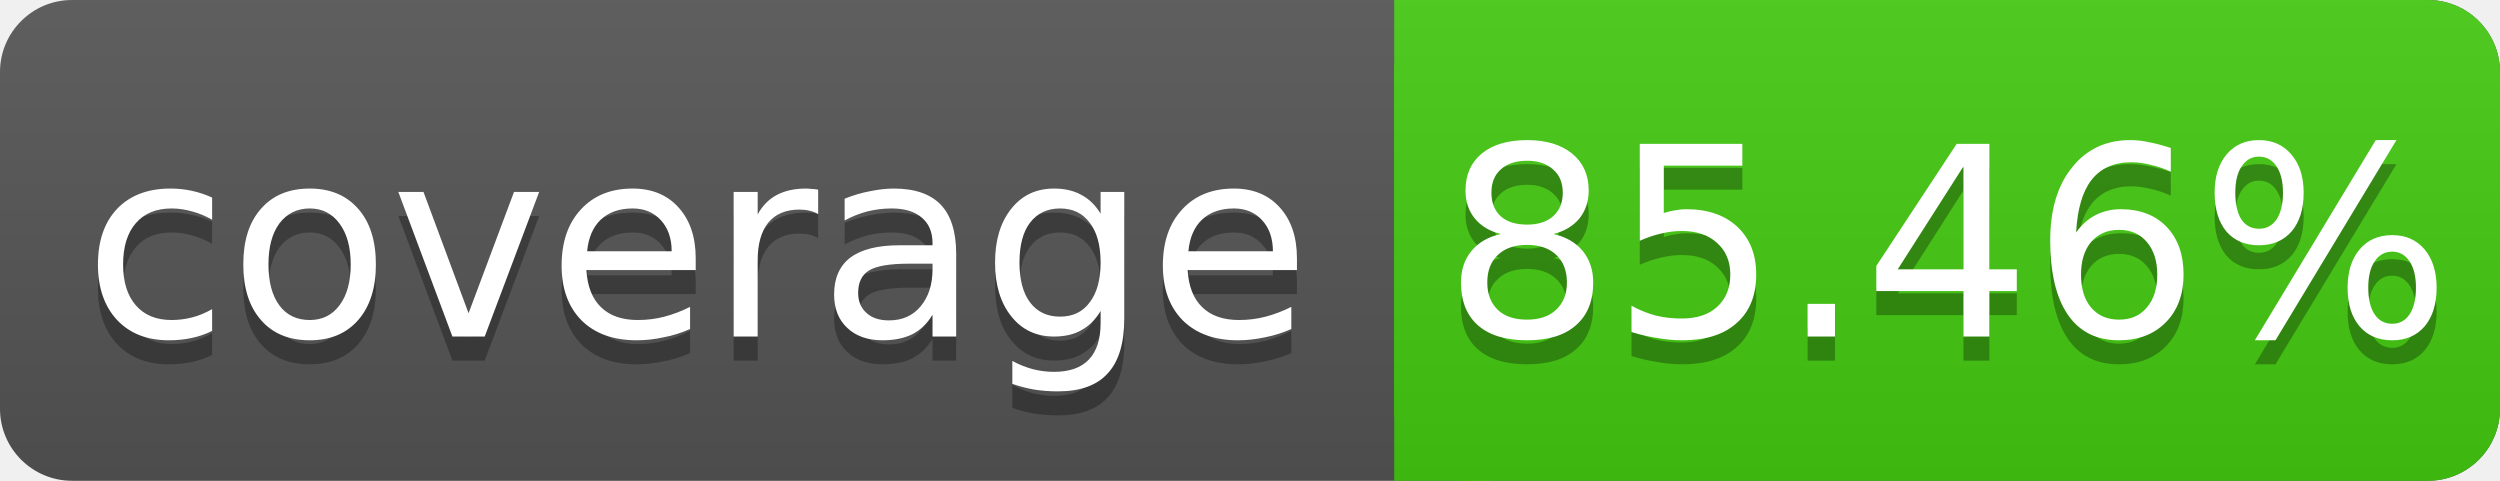
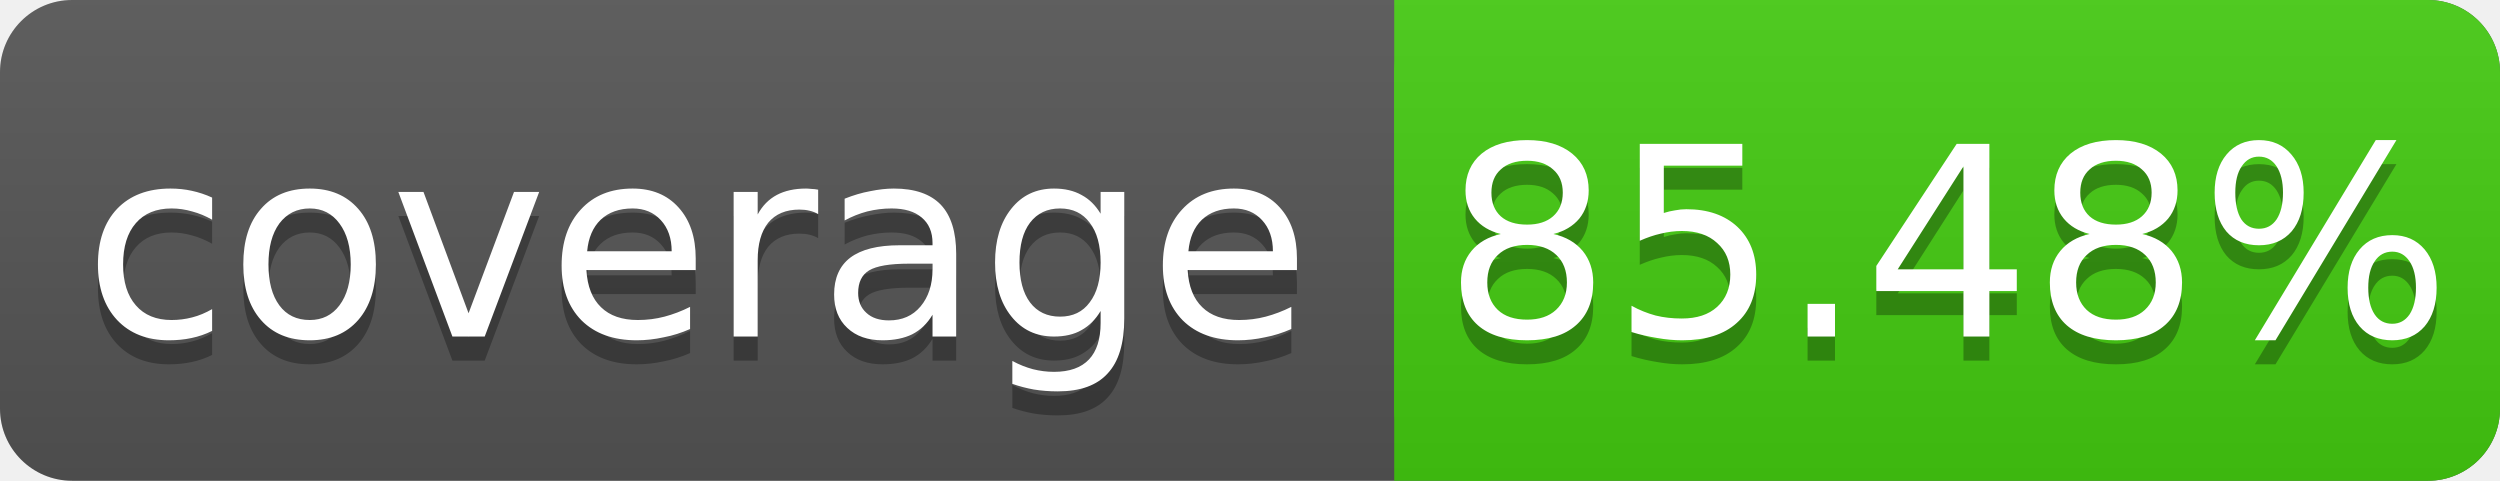
<svg xmlns="http://www.w3.org/2000/svg" width="104" height="20">
  <linearGradient id="s" x2="0" y2="100%">
    <stop offset="0" stop-color="#bbb" stop-opacity=".1" />
    <stop offset="1" stop-opacity=".1" />
  </linearGradient>
  <rect rx="3" width="104" height="20" fill="#555" />
  <rect rx="3" x="58" width="46" height="20" fill="#4c1" />
  <rect x="58" width="4" height="20" fill="#4c1" />
  <rect rx="3" width="104" height="20" fill="url(#s)" />
  <g fill="#fff" text-anchor="middle" font-family="DejaVu Sans,Verdana,Geneva,sans-serif" font-size="11">
    <text x="29" y="15" fill="#010101" fill-opacity=".3">coverage</text>
    <text x="29" y="14">coverage</text>
-     <text x="81" y="15" fill="#010101" fill-opacity=".3">85.46%</text>
-     <text x="81" y="14">85.46%</text>
+     <text x="81" y="15" fill="#010101" fill-opacity=".3">85.48%</text>
+     <text x="81" y="14">85.48%</text>
  </g>
</svg>
